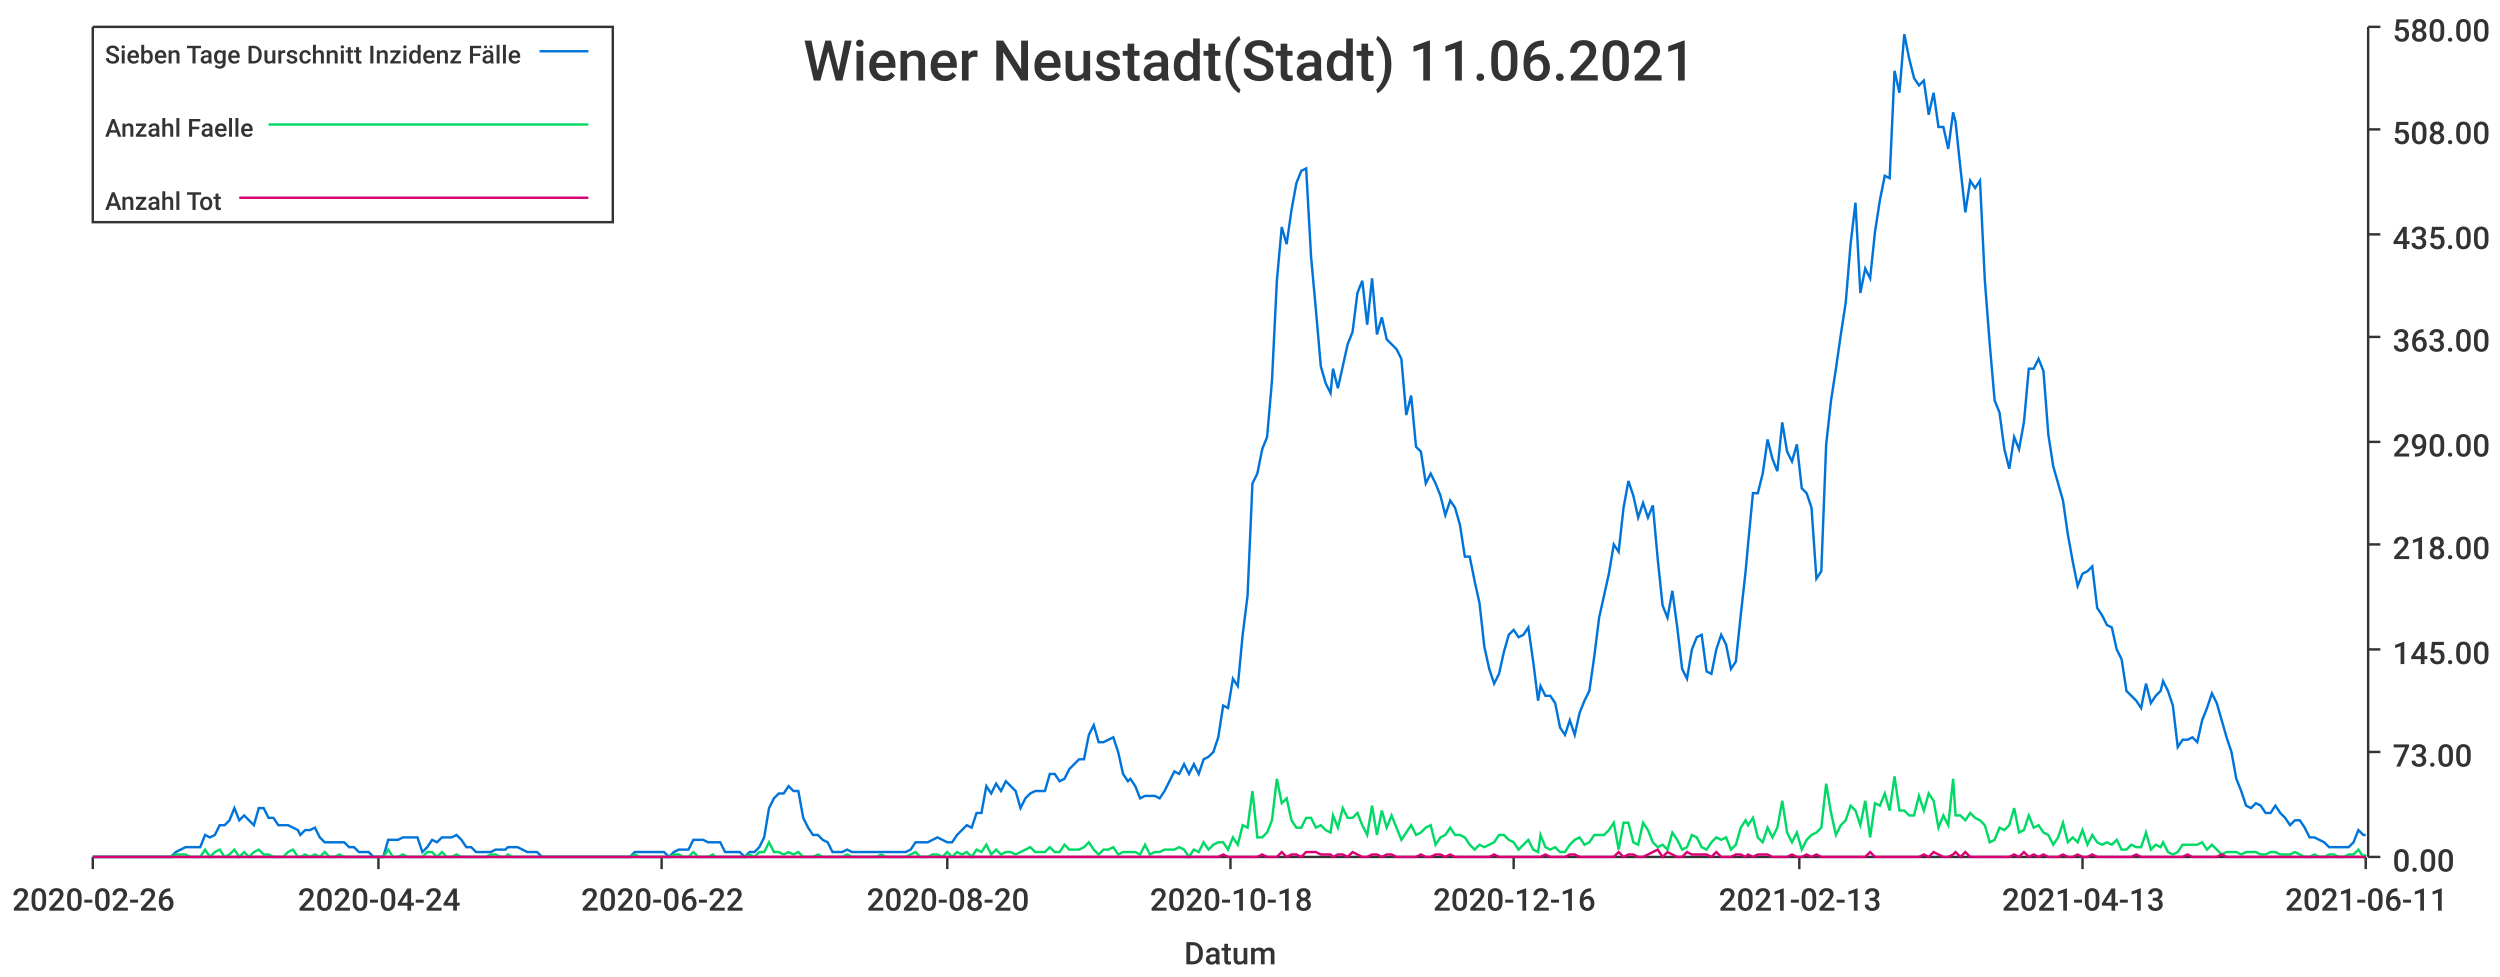
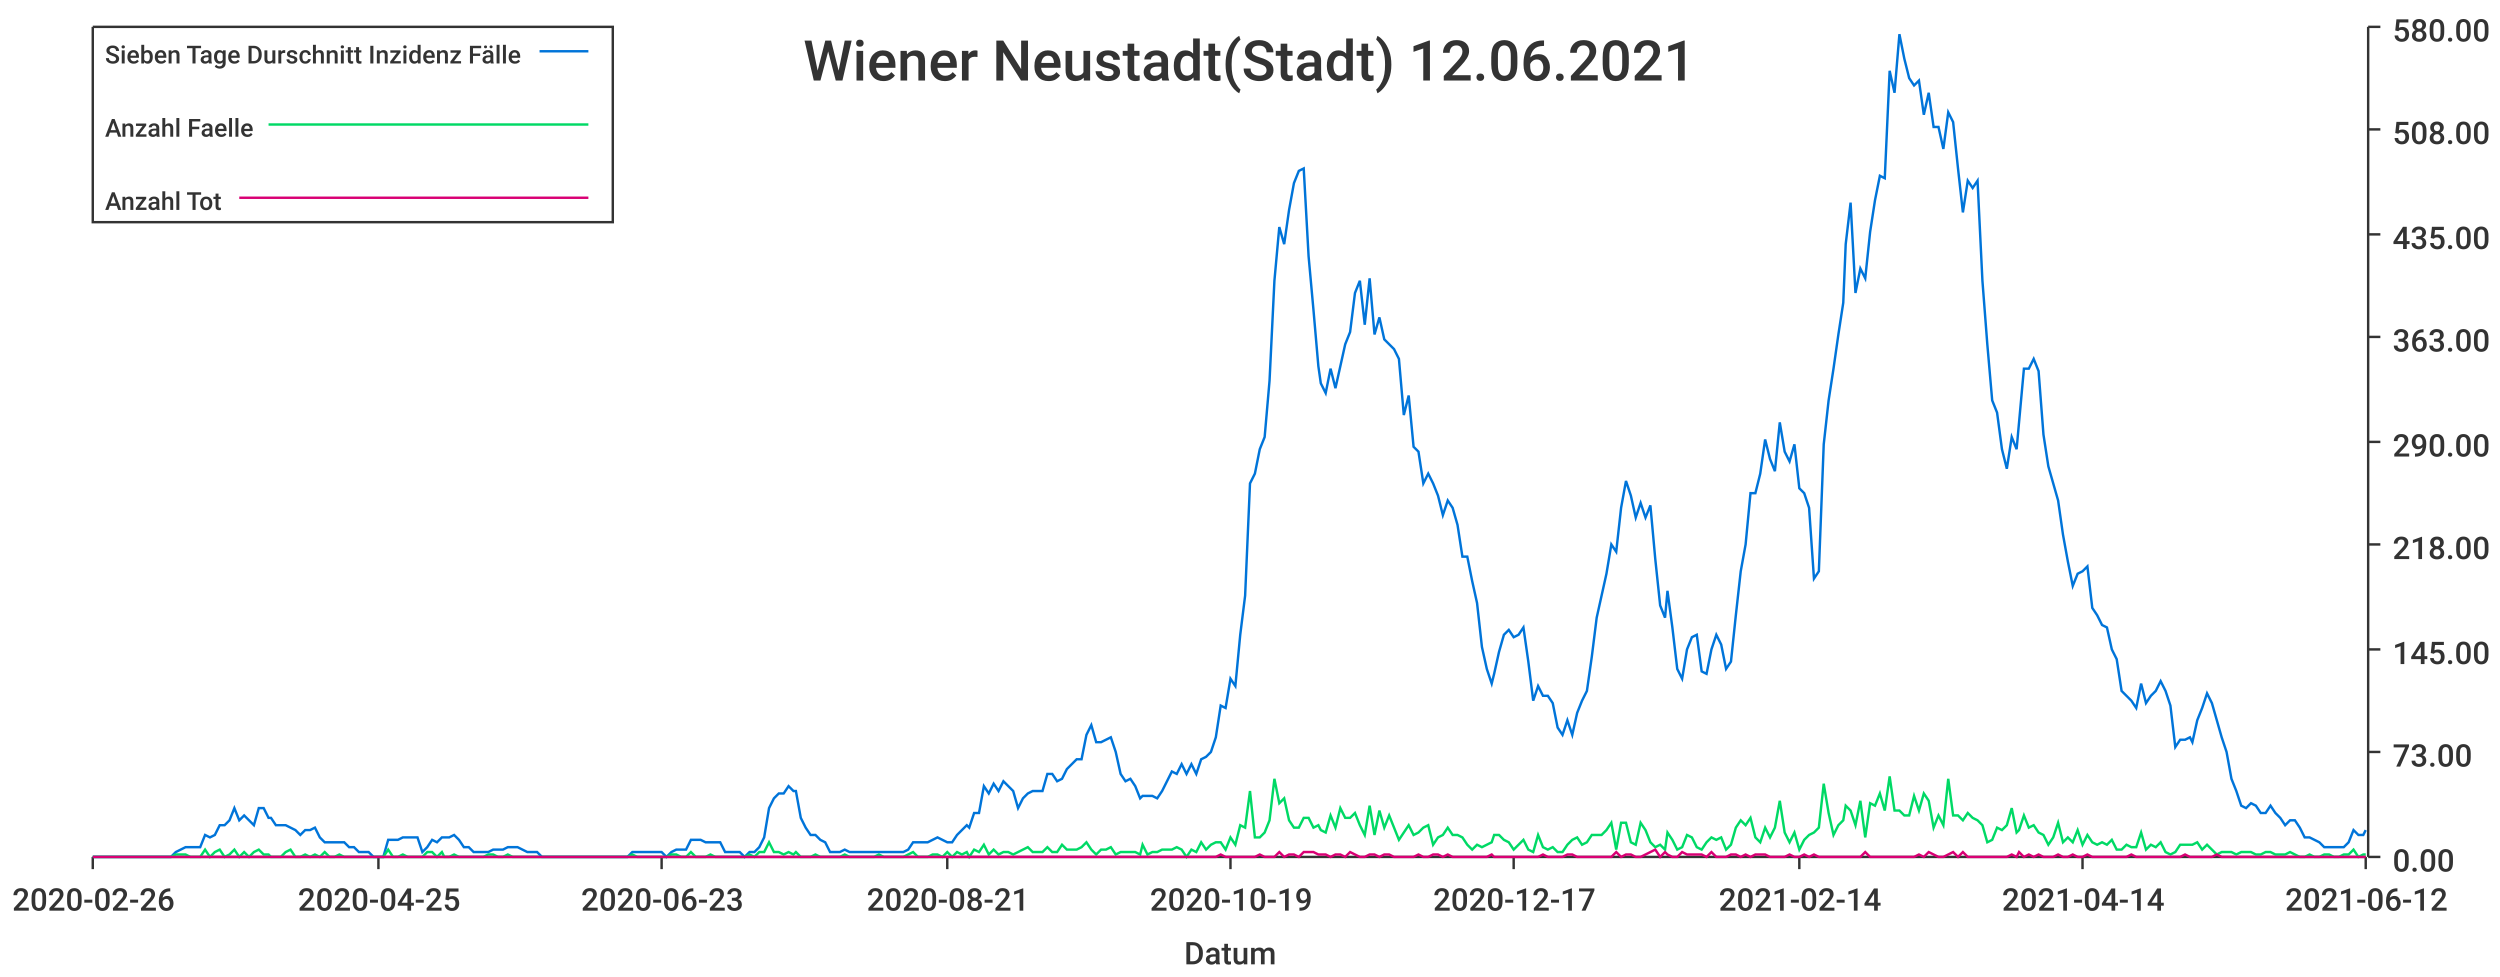
<svg xmlns="http://www.w3.org/2000/svg" width="1024" height="400">\n<path d="M 0 0 L 1024 0 L 1024 400 L 0 400 L 0 0" style="stroke-width:0;stroke:rgba(255,255,255,1.0);fill:rgba(255,255,255,1.0)" />
  <path d="M 38 11 L 969 11 L 969 351 L 38 351 L 38 11" style="stroke-width:0;stroke:rgba(255,255,255,1.0);fill:rgba(255,255,255,1.0)" />
  <path d="M 38 351 L 969 351" style="stroke-width:1;stroke:rgba(51,51,51,1.0);fill:none" />
  <path d="M 38 351 L 38 356" style="stroke-width:1;stroke:rgba(51,51,51,1.0);fill:none" />
  <text x="5" y="373" style="stroke-width:0;stroke:none;fill:rgba(51,51,51,1.0);font-size:12.8px;font-family:'Roboto Medium',sans-serif">2020-02-26</text>
  <path d="M 155 351 L 155 356" style="stroke-width:1;stroke:rgba(51,51,51,1.0);fill:none" />
-   <text x="122" y="373" style="stroke-width:0;stroke:none;fill:rgba(51,51,51,1.0);font-size:12.8px;font-family:'Roboto Medium',sans-serif">2020-04-24</text>
+   <text x="122" y="373" style="stroke-width:0;stroke:none;fill:rgba(51,51,51,1.0);font-size:12.8px;font-family:'Roboto Medium',sans-serif">2020-04-25</text>
  <path d="M 271 351 L 271 356" style="stroke-width:1;stroke:rgba(51,51,51,1.0);fill:none" />
-   <text x="238" y="373" style="stroke-width:0;stroke:none;fill:rgba(51,51,51,1.0);font-size:12.8px;font-family:'Roboto Medium',sans-serif">2020-06-22</text>
+   <text x="238" y="373" style="stroke-width:0;stroke:none;fill:rgba(51,51,51,1.0);font-size:12.8px;font-family:'Roboto Medium',sans-serif">2020-06-23</text>
  <path d="M 388 351 L 388 356" style="stroke-width:1;stroke:rgba(51,51,51,1.0);fill:none" />
-   <text x="355" y="373" style="stroke-width:0;stroke:none;fill:rgba(51,51,51,1.0);font-size:12.8px;font-family:'Roboto Medium',sans-serif">2020-08-20</text>
+   <text x="355" y="373" style="stroke-width:0;stroke:none;fill:rgba(51,51,51,1.0);font-size:12.8px;font-family:'Roboto Medium',sans-serif">2020-08-21</text>
  <path d="M 504 351 L 504 356" style="stroke-width:1;stroke:rgba(51,51,51,1.0);fill:none" />
-   <text x="471" y="373" style="stroke-width:0;stroke:none;fill:rgba(51,51,51,1.0);font-size:12.8px;font-family:'Roboto Medium',sans-serif">2020-10-18</text>
+   <text x="471" y="373" style="stroke-width:0;stroke:none;fill:rgba(51,51,51,1.0);font-size:12.8px;font-family:'Roboto Medium',sans-serif">2020-10-19</text>
  <path d="M 620 351 L 620 356" style="stroke-width:1;stroke:rgba(51,51,51,1.0);fill:none" />
-   <text x="587" y="373" style="stroke-width:0;stroke:none;fill:rgba(51,51,51,1.0);font-size:12.8px;font-family:'Roboto Medium',sans-serif">2020-12-16</text>
+   <text x="587" y="373" style="stroke-width:0;stroke:none;fill:rgba(51,51,51,1.0);font-size:12.8px;font-family:'Roboto Medium',sans-serif">2020-12-17</text>
  <path d="M 737 351 L 737 356" style="stroke-width:1;stroke:rgba(51,51,51,1.0);fill:none" />
-   <text x="704" y="373" style="stroke-width:0;stroke:none;fill:rgba(51,51,51,1.0);font-size:12.8px;font-family:'Roboto Medium',sans-serif">2021-02-13</text>
+   <text x="704" y="373" style="stroke-width:0;stroke:none;fill:rgba(51,51,51,1.0);font-size:12.8px;font-family:'Roboto Medium',sans-serif">2021-02-14</text>
  <path d="M 853 351 L 853 356" style="stroke-width:1;stroke:rgba(51,51,51,1.0);fill:none" />
-   <text x="820" y="373" style="stroke-width:0;stroke:none;fill:rgba(51,51,51,1.0);font-size:12.8px;font-family:'Roboto Medium',sans-serif">2021-04-13</text>
+   <text x="820" y="373" style="stroke-width:0;stroke:none;fill:rgba(51,51,51,1.0);font-size:12.8px;font-family:'Roboto Medium',sans-serif">2021-04-14</text>
  <path d="M 969 351 L 969 356" style="stroke-width:1;stroke:rgba(51,51,51,1.0);fill:none" />
-   <text x="936" y="373" style="stroke-width:0;stroke:none;fill:rgba(51,51,51,1.0);font-size:12.8px;font-family:'Roboto Medium',sans-serif">2021-06-11</text>
+   <text x="936" y="373" style="stroke-width:0;stroke:none;fill:rgba(51,51,51,1.0);font-size:12.8px;font-family:'Roboto Medium',sans-serif">2021-06-12</text>
  <text x="485" y="395" style="stroke-width:0;stroke:none;fill:rgba(51,51,51,1.0);font-size:12.8px;font-family:'Roboto Medium',sans-serif">Datum</text>
  <path d="M 970 351 L 970 11" style="stroke-width:1;stroke:rgba(51,51,51,1.0);fill:none" />
  <path d="M 970 351 L 975 351" style="stroke-width:1;stroke:rgba(51,51,51,1.0);fill:none" />
  <text x="980" y="357" style="stroke-width:0;stroke:none;fill:rgba(51,51,51,1.0);font-size:12.8px;font-family:'Roboto Medium',sans-serif">0.00</text>
  <path d="M 970 308 L 975 308" style="stroke-width:1;stroke:rgba(51,51,51,1.0);fill:none" />
  <text x="980" y="314" style="stroke-width:0;stroke:none;fill:rgba(51,51,51,1.0);font-size:12.8px;font-family:'Roboto Medium',sans-serif">73.00</text>
  <path d="M 970 266 L 975 266" style="stroke-width:1;stroke:rgba(51,51,51,1.0);fill:none" />
  <text x="980" y="272" style="stroke-width:0;stroke:none;fill:rgba(51,51,51,1.0);font-size:12.8px;font-family:'Roboto Medium',sans-serif">145.00</text>
  <path d="M 970 223 L 975 223" style="stroke-width:1;stroke:rgba(51,51,51,1.0);fill:none" />
  <text x="980" y="229" style="stroke-width:0;stroke:none;fill:rgba(51,51,51,1.0);font-size:12.8px;font-family:'Roboto Medium',sans-serif">218.00</text>
  <path d="M 970 181 L 975 181" style="stroke-width:1;stroke:rgba(51,51,51,1.0);fill:none" />
  <text x="980" y="187" style="stroke-width:0;stroke:none;fill:rgba(51,51,51,1.0);font-size:12.8px;font-family:'Roboto Medium',sans-serif">290.00</text>
  <path d="M 970 138 L 975 138" style="stroke-width:1;stroke:rgba(51,51,51,1.0);fill:none" />
  <text x="980" y="144" style="stroke-width:0;stroke:none;fill:rgba(51,51,51,1.0);font-size:12.8px;font-family:'Roboto Medium',sans-serif">363.00</text>
  <path d="M 970 96 L 975 96" style="stroke-width:1;stroke:rgba(51,51,51,1.0);fill:none" />
  <text x="980" y="102" style="stroke-width:0;stroke:none;fill:rgba(51,51,51,1.0);font-size:12.8px;font-family:'Roboto Medium',sans-serif">435.00</text>
  <path d="M 970 53 L 975 53" style="stroke-width:1;stroke:rgba(51,51,51,1.0);fill:none" />
  <text x="980" y="59" style="stroke-width:0;stroke:none;fill:rgba(51,51,51,1.0);font-size:12.8px;font-family:'Roboto Medium',sans-serif">508.00</text>
  <path d="M 970 11 L 975 11" style="stroke-width:1;stroke:rgba(51,51,51,1.0);fill:none" />
  <text x="980" y="17" style="stroke-width:0;stroke:none;fill:rgba(51,51,51,1.0);font-size:12.8px;font-family:'Roboto Medium',sans-serif">580.00</text>
-   <path d="M 38 351 L 40 351 L 42 351 L 44 351 L 46 351 L 48 351 L 50 351 L 52 351 L 54 351 L 56 351 L 58 351 L 60 351 L 62 351 L 64 351 L 66 351 L 68 351 L 70 351 L 72 349 L 74 348 L 76 347 L 78 347 L 80 347 L 82 347 L 84 342 L 86 343 L 88 342 L 90 338 L 92 338 L 94 336 L 96 331 L 98 336 L 100 334 L 102 336 L 104 338 L 106 331 L 108 331 L 110 335 L 112 335 L 114 338 L 116 338 L 118 338 L 120 339 L 122 340 L 123 342 L 125 340 L 127 340 L 129 339 L 131 343 L 133 345 L 135 345 L 137 345 L 139 345 L 141 345 L 143 347 L 145 347 L 147 349 L 149 349 L 151 349 L 153 351 L 155 351 L 157 351 L 159 344 L 161 344 L 163 344 L 165 343 L 167 343 L 169 343 L 171 343 L 173 349 L 175 347 L 177 344 L 179 345 L 181 343 L 183 343 L 185 343 L 187 342 L 189 344 L 191 347 L 193 347 L 195 349 L 197 349 L 199 349 L 201 349 L 203 348 L 205 348 L 207 348 L 208 347 L 210 347 L 212 347 L 214 348 L 216 349 L 218 349 L 220 349 L 222 351 L 224 351 L 226 351 L 228 351 L 230 351 L 232 351 L 234 351 L 236 351 L 238 351 L 240 351 L 242 351 L 244 351 L 246 351 L 248 351 L 250 351 L 252 351 L 254 351 L 256 351 L 258 351 L 260 349 L 262 349 L 264 349 L 266 349 L 268 349 L 270 349 L 272 349 L 274 351 L 276 349 L 278 348 L 280 348 L 282 348 L 284 344 L 286 344 L 288 344 L 290 345 L 292 345 L 293 345 L 295 345 L 297 349 L 299 349 L 301 349 L 303 349 L 305 351 L 307 349 L 309 349 L 311 347 L 313 343 L 315 331 L 317 327 L 319 325 L 321 325 L 323 322 L 325 324 L 327 324 L 329 335 L 331 339 L 333 342 L 335 342 L 337 344 L 339 345 L 341 349 L 343 349 L 345 349 L 347 348 L 349 349 L 351 349 L 353 349 L 355 349 L 357 349 L 359 349 L 361 349 L 363 349 L 365 349 L 367 349 L 369 349 L 371 349 L 373 348 L 375 345 L 377 345 L 378 345 L 380 345 L 382 344 L 384 343 L 386 344 L 388 345 L 390 345 L 392 342 L 394 340 L 396 338 L 398 339 L 400 333 L 402 333 L 404 322 L 406 325 L 408 321 L 410 324 L 412 320 L 414 322 L 416 324 L 418 331 L 420 327 L 422 325 L 424 324 L 426 324 L 428 324 L 430 317 L 432 317 L 434 320 L 436 319 L 438 315 L 440 313 L 442 311 L 444 311 L 446 301 L 448 297 L 450 304 L 452 304 L 454 303 L 456 302 L 458 308 L 460 317 L 462 320 L 463 319 L 465 322 L 467 327 L 469 326 L 471 326 L 473 326 L 475 327 L 477 324 L 479 320 L 481 316 L 483 317 L 485 313 L 487 317 L 489 313 L 491 317 L 493 311 L 495 310 L 497 308 L 499 302 L 501 289 L 503 290 L 505 278 L 507 281 L 509 260 L 511 244 L 513 198 L 515 194 L 517 184 L 519 179 L 521 156 L 523 115 L 525 93 L 527 100 L 529 86 L 531 75 L 533 70 L 535 69 L 537 105 L 539 127 L 541 150 L 543 157 L 545 161 L 546 151 L 548 159 L 550 150 L 552 141 L 554 136 L 556 120 L 558 115 L 560 133 L 562 114 L 564 137 L 566 130 L 568 139 L 570 141 L 572 143 L 574 147 L 576 170 L 578 162 L 580 183 L 582 185 L 584 198 L 586 194 L 588 198 L 590 203 L 592 211 L 594 205 L 596 208 L 598 215 L 600 228 L 602 228 L 604 238 L 606 247 L 608 265 L 610 274 L 612 280 L 614 276 L 616 267 L 618 260 L 620 258 L 622 261 L 624 260 L 626 257 L 628 271 L 630 287 L 631 281 L 633 285 L 635 285 L 637 288 L 639 298 L 641 301 L 643 295 L 645 301 L 647 292 L 649 287 L 651 283 L 653 269 L 655 253 L 657 244 L 659 235 L 661 223 L 663 226 L 665 208 L 667 197 L 669 203 L 671 212 L 673 206 L 675 212 L 677 207 L 679 229 L 681 248 L 683 253 L 685 242 L 687 257 L 689 274 L 691 278 L 693 266 L 695 261 L 697 260 L 699 275 L 701 276 L 703 266 L 705 260 L 707 264 L 709 274 L 711 271 L 713 252 L 715 234 L 716 223 L 718 202 L 720 202 L 722 194 L 724 180 L 726 188 L 728 193 L 730 173 L 732 185 L 734 189 L 736 182 L 738 200 L 740 202 L 742 208 L 744 237 L 746 234 L 748 182 L 750 164 L 752 151 L 754 137 L 756 124 L 758 100 L 760 83 L 762 120 L 764 110 L 766 114 L 768 95 L 770 82 L 772 72 L 774 73 L 776 29 L 778 38 L 780 14 L 782 24 L 784 32 L 786 35 L 788 33 L 790 47 L 792 38 L 794 52 L 796 52 L 798 61 L 800 46 L 801 50 L 803 69 L 805 87 L 807 74 L 809 77 L 811 74 L 813 115 L 815 141 L 817 164 L 819 169 L 821 184 L 823 192 L 825 179 L 827 184 L 829 173 L 831 151 L 833 151 L 835 147 L 837 152 L 839 178 L 841 191 L 843 198 L 845 205 L 847 219 L 849 230 L 851 240 L 853 235 L 855 234 L 857 232 L 859 249 L 861 252 L 863 256 L 865 257 L 867 266 L 869 270 L 871 283 L 873 285 L 875 287 L 877 290 L 879 280 L 881 288 L 883 285 L 885 283 L 886 279 L 888 283 L 890 289 L 892 306 L 894 303 L 896 303 L 898 302 L 900 304 L 902 295 L 904 290 L 906 284 L 908 288 L 910 295 L 912 302 L 914 308 L 916 319 L 918 324 L 920 330 L 922 331 L 924 329 L 926 330 L 928 333 L 930 333 L 932 330 L 934 333 L 936 335 L 938 338 L 940 336 L 942 336 L 944 339 L 946 343 L 948 343 L 950 344 L 952 345 L 954 347 L 956 347 L 958 347 L 960 347 L 962 347 L 964 345 L 966 340 L 968 342 L 969 342" style="stroke-width:1;stroke:rgba(0,116,217,1.0);fill:none" />
-   <path d="M 38 351 L 40 351 L 42 351 L 44 351 L 46 351 L 48 351 L 50 351 L 52 351 L 54 351 L 56 351 L 58 351 L 60 351 L 62 351 L 64 351 L 66 351 L 68 351 L 70 351 L 72 350 L 74 350 L 76 350 L 78 351 L 80 351 L 82 351 L 84 348 L 86 351 L 88 349 L 90 348 L 92 351 L 94 350 L 96 348 L 98 351 L 100 349 L 102 351 L 104 349 L 106 348 L 108 350 L 110 350 L 112 351 L 114 351 L 116 351 L 118 349 L 120 348 L 122 351 L 123 351 L 125 350 L 127 351 L 129 350 L 131 351 L 133 349 L 135 351 L 137 351 L 139 350 L 141 351 L 143 351 L 145 351 L 147 351 L 149 351 L 151 351 L 153 351 L 155 351 L 157 351 L 159 348 L 161 351 L 163 351 L 165 350 L 167 351 L 169 351 L 171 351 L 173 351 L 175 349 L 177 349 L 179 351 L 181 349 L 183 351 L 185 351 L 187 350 L 189 351 L 191 351 L 193 351 L 195 351 L 197 351 L 199 351 L 201 350 L 203 350 L 205 351 L 207 351 L 208 350 L 210 351 L 212 351 L 214 351 L 216 351 L 218 351 L 220 351 L 222 351 L 224 351 L 226 351 L 228 351 L 230 351 L 232 351 L 234 351 L 236 351 L 238 351 L 240 351 L 242 351 L 244 351 L 246 351 L 248 351 L 250 351 L 252 351 L 254 351 L 256 351 L 258 351 L 260 350 L 262 351 L 264 351 L 266 351 L 268 351 L 270 351 L 272 351 L 274 351 L 276 350 L 278 350 L 280 351 L 282 351 L 284 349 L 286 351 L 288 351 L 290 351 L 292 350 L 293 351 L 295 351 L 297 351 L 299 351 L 301 351 L 303 351 L 305 351 L 307 350 L 309 351 L 311 349 L 313 349 L 315 345 L 317 349 L 319 349 L 321 350 L 323 349 L 325 350 L 327 349 L 329 351 L 331 351 L 333 351 L 335 350 L 337 351 L 339 351 L 341 351 L 343 351 L 345 351 L 347 350 L 349 351 L 351 351 L 353 351 L 355 351 L 357 351 L 359 351 L 361 350 L 363 351 L 365 351 L 367 351 L 369 351 L 371 351 L 373 350 L 375 349 L 377 351 L 378 351 L 380 351 L 382 350 L 384 350 L 386 351 L 388 349 L 390 351 L 392 349 L 394 350 L 396 349 L 398 351 L 400 348 L 402 349 L 404 346 L 406 350 L 408 348 L 410 350 L 412 349 L 414 349 L 416 350 L 418 349 L 420 348 L 422 347 L 424 349 L 426 349 L 428 349 L 430 347 L 432 349 L 434 349 L 436 346 L 438 348 L 440 348 L 442 348 L 444 347 L 446 345 L 448 348 L 450 350 L 452 348 L 454 348 L 456 347 L 458 350 L 460 349 L 462 349 L 463 349 L 465 349 L 467 350 L 469 346 L 471 350 L 473 349 L 475 349 L 477 348 L 479 348 L 481 348 L 483 347 L 485 348 L 487 351 L 489 348 L 491 349 L 493 345 L 495 348 L 497 346 L 499 345 L 501 345 L 503 348 L 505 343 L 507 346 L 509 338 L 511 339 L 513 324 L 515 343 L 517 343 L 519 341 L 521 336 L 523 319 L 525 329 L 527 327 L 529 336 L 531 339 L 533 339 L 535 335 L 537 335 L 539 339 L 541 338 L 543 340 L 545 341 L 546 334 L 548 339 L 550 331 L 552 335 L 554 335 L 556 333 L 558 338 L 560 342 L 562 330 L 564 342 L 566 332 L 568 339 L 570 334 L 572 339 L 574 344 L 576 341 L 578 338 L 580 342 L 582 341 L 584 339 L 586 338 L 588 346 L 590 343 L 592 342 L 594 339 L 596 342 L 598 342 L 600 343 L 602 346 L 604 348 L 606 346 L 608 347 L 610 346 L 612 345 L 614 342 L 616 342 L 618 344 L 620 345 L 622 348 L 624 346 L 626 344 L 628 348 L 630 349 L 631 342 L 633 347 L 635 348 L 637 347 L 639 349 L 641 349 L 643 346 L 645 344 L 647 343 L 649 346 L 651 345 L 653 342 L 655 342 L 657 342 L 659 340 L 661 337 L 663 348 L 665 337 L 667 337 L 669 345 L 671 346 L 673 337 L 675 340 L 677 345 L 679 347 L 681 346 L 683 348 L 685 341 L 687 344 L 689 348 L 691 347 L 693 342 L 695 343 L 697 347 L 699 348 L 701 345 L 703 343 L 705 344 L 707 343 L 709 348 L 711 346 L 713 339 L 715 336 L 716 338 L 718 335 L 720 343 L 722 345 L 724 339 L 726 343 L 728 339 L 730 328 L 732 341 L 734 345 L 736 341 L 738 348 L 740 344 L 742 342 L 744 341 L 746 339 L 748 321 L 750 333 L 752 342 L 754 338 L 756 336 L 758 330 L 760 332 L 762 338 L 764 328 L 766 343 L 768 329 L 770 330 L 772 325 L 774 332 L 776 318 L 778 332 L 780 332 L 782 334 L 784 334 L 786 326 L 788 332 L 790 325 L 792 328 L 794 339 L 796 334 L 798 338 L 800 319 L 801 334 L 803 334 L 805 336 L 807 333 L 809 335 L 811 336 L 813 338 L 815 345 L 817 344 L 819 339 L 821 340 L 823 338 L 825 331 L 827 341 L 829 340 L 831 334 L 833 339 L 835 338 L 837 341 L 839 342 L 841 346 L 843 343 L 845 337 L 847 345 L 849 343 L 851 345 L 853 340 L 855 346 L 857 342 L 859 345 L 861 346 L 863 345 L 865 346 L 867 344 L 869 348 L 871 348 L 873 346 L 875 347 L 877 347 L 879 341 L 881 348 L 883 346 L 885 347 L 886 345 L 888 349 L 890 350 L 892 349 L 894 346 L 896 346 L 898 346 L 900 346 L 902 345 L 904 348 L 906 346 L 908 348 L 910 350 L 912 349 L 914 349 L 916 349 L 918 350 L 920 349 L 922 349 L 924 349 L 926 350 L 928 350 L 930 349 L 932 349 L 934 350 L 936 350 L 938 350 L 940 349 L 942 350 L 944 351 L 946 351 L 948 350 L 950 351 L 952 351 L 954 350 L 956 350 L 958 351 L 960 351 L 962 350 L 964 350 L 966 348 L 968 351 L 969 350" style="stroke-width:1;stroke:rgba(0,217,101,1.0);fill:none" />
-   <path d="M 38 351 L 40 351 L 42 351 L 44 351 L 46 351 L 48 351 L 50 351 L 52 351 L 54 351 L 56 351 L 58 351 L 60 351 L 62 351 L 64 351 L 66 351 L 68 351 L 70 351 L 72 351 L 74 351 L 76 351 L 78 351 L 80 351 L 82 351 L 84 351 L 86 351 L 88 351 L 90 351 L 92 351 L 94 351 L 96 351 L 98 351 L 100 351 L 102 351 L 104 351 L 106 351 L 108 351 L 110 351 L 112 351 L 114 351 L 116 351 L 118 351 L 120 351 L 122 351 L 123 351 L 125 351 L 127 351 L 129 351 L 131 351 L 133 351 L 135 351 L 137 351 L 139 351 L 141 351 L 143 351 L 145 351 L 147 351 L 149 351 L 151 351 L 153 351 L 155 351 L 157 351 L 159 351 L 161 351 L 163 351 L 165 351 L 167 351 L 169 351 L 171 351 L 173 351 L 175 351 L 177 351 L 179 351 L 181 351 L 183 351 L 185 351 L 187 351 L 189 351 L 191 351 L 193 351 L 195 351 L 197 351 L 199 351 L 201 351 L 203 351 L 205 351 L 207 351 L 208 351 L 210 351 L 212 351 L 214 351 L 216 351 L 218 351 L 220 351 L 222 351 L 224 351 L 226 351 L 228 351 L 230 351 L 232 351 L 234 351 L 236 351 L 238 351 L 240 351 L 242 351 L 244 351 L 246 351 L 248 351 L 250 351 L 252 351 L 254 351 L 256 351 L 258 351 L 260 351 L 262 351 L 264 351 L 266 351 L 268 351 L 270 351 L 272 351 L 274 351 L 276 351 L 278 351 L 280 351 L 282 351 L 284 351 L 286 351 L 288 351 L 290 351 L 292 351 L 293 351 L 295 351 L 297 351 L 299 351 L 301 351 L 303 351 L 305 351 L 307 351 L 309 351 L 311 351 L 313 351 L 315 351 L 317 351 L 319 351 L 321 351 L 323 351 L 325 351 L 327 351 L 329 351 L 331 351 L 333 351 L 335 351 L 337 351 L 339 351 L 341 351 L 343 351 L 345 351 L 347 351 L 349 351 L 351 351 L 353 351 L 355 351 L 357 351 L 359 351 L 361 351 L 363 351 L 365 351 L 367 351 L 369 351 L 371 351 L 373 351 L 375 351 L 377 351 L 378 351 L 380 351 L 382 351 L 384 351 L 386 351 L 388 351 L 390 351 L 392 351 L 394 351 L 396 351 L 398 351 L 400 351 L 402 351 L 404 351 L 406 351 L 408 351 L 410 351 L 412 351 L 414 351 L 416 351 L 418 351 L 420 351 L 422 351 L 424 351 L 426 351 L 428 351 L 430 351 L 432 351 L 434 351 L 436 351 L 438 351 L 440 351 L 442 351 L 444 351 L 446 351 L 448 351 L 450 351 L 452 351 L 454 351 L 456 351 L 458 351 L 460 351 L 462 351 L 463 351 L 465 351 L 467 351 L 469 351 L 471 351 L 473 351 L 475 351 L 477 351 L 479 351 L 481 351 L 483 351 L 485 351 L 487 351 L 489 351 L 491 351 L 493 351 L 495 351 L 497 351 L 499 351 L 501 350 L 503 351 L 505 351 L 507 351 L 509 351 L 511 351 L 513 351 L 515 351 L 517 350 L 519 351 L 521 351 L 523 351 L 525 349 L 527 351 L 529 350 L 531 350 L 533 351 L 535 349 L 537 349 L 539 349 L 541 350 L 543 350 L 545 350 L 546 351 L 548 350 L 550 350 L 552 351 L 554 349 L 556 350 L 558 351 L 560 351 L 562 350 L 564 350 L 566 351 L 568 350 L 570 350 L 572 351 L 574 351 L 576 351 L 578 351 L 580 351 L 582 350 L 584 351 L 586 351 L 588 350 L 590 350 L 592 351 L 594 350 L 596 351 L 598 351 L 600 351 L 602 351 L 604 351 L 606 351 L 608 351 L 610 351 L 612 350 L 614 351 L 616 351 L 618 351 L 620 351 L 622 351 L 624 351 L 626 351 L 628 351 L 630 351 L 631 351 L 633 350 L 635 351 L 637 351 L 639 351 L 641 351 L 643 350 L 645 350 L 647 351 L 649 351 L 651 351 L 653 351 L 655 351 L 657 351 L 659 351 L 661 351 L 663 349 L 665 351 L 667 350 L 669 350 L 671 351 L 673 351 L 675 350 L 677 349 L 679 348 L 681 351 L 683 349 L 685 350 L 687 351 L 689 351 L 691 349 L 693 350 L 695 350 L 697 350 L 699 350 L 701 351 L 703 349 L 705 351 L 707 351 L 709 351 L 711 350 L 713 350 L 715 351 L 716 350 L 718 351 L 720 350 L 722 350 L 724 350 L 726 351 L 728 351 L 730 351 L 732 351 L 734 350 L 736 351 L 738 351 L 740 350 L 742 351 L 744 350 L 746 351 L 748 351 L 750 351 L 752 351 L 754 351 L 756 351 L 758 351 L 760 351 L 762 351 L 764 351 L 766 349 L 768 351 L 770 351 L 772 351 L 774 351 L 776 351 L 778 351 L 780 351 L 782 351 L 784 351 L 786 351 L 788 350 L 790 351 L 792 349 L 794 350 L 796 351 L 798 351 L 800 350 L 801 349 L 803 351 L 805 349 L 807 351 L 809 351 L 811 351 L 813 351 L 815 351 L 817 351 L 819 351 L 821 351 L 823 351 L 825 350 L 827 351 L 829 349 L 831 351 L 833 350 L 835 351 L 837 350 L 839 351 L 841 351 L 843 351 L 845 350 L 847 351 L 849 351 L 851 350 L 853 351 L 855 351 L 857 350 L 859 351 L 861 351 L 863 351 L 865 351 L 867 351 L 869 351 L 871 351 L 873 351 L 875 350 L 877 351 L 879 351 L 881 351 L 883 351 L 885 351 L 886 351 L 888 351 L 890 351 L 892 351 L 894 351 L 896 350 L 898 351 L 900 351 L 902 351 L 904 351 L 906 351 L 908 351 L 910 350 L 912 351 L 914 351 L 916 351 L 918 351 L 920 351 L 922 351 L 924 351 L 926 351 L 928 351 L 930 351 L 932 351 L 934 351 L 936 351 L 938 351 L 940 351 L 942 351 L 944 351 L 946 351 L 948 351 L 950 351 L 952 351 L 954 351 L 956 351 L 958 351 L 960 351 L 962 351 L 964 351 L 966 351 L 968 351 L 969 351" style="stroke-width:1;stroke:rgba(217,0,116,1.0);fill:none" />
-   <text x="329" y="33" style="stroke-width:0;stroke:none;fill:rgba(51,51,51,1.0);font-size:23.0px;font-family:'Roboto Medium',sans-serif">Wiener Neustadt(Stadt) 11.06.2021</text>
+   <path d="M 38 351 L 40 351 L 42 351 L 44 351 L 46 351 L 48 351 L 50 351 L 52 351 L 54 351 L 56 351 L 58 351 L 60 351 L 62 351 L 64 351 L 66 351 L 68 351 L 70 351 L 72 349 L 74 348 L 76 347 L 78 347 L 80 347 L 82 347 L 84 342 L 86 343 L 88 342 L 90 338 L 92 338 L 94 336 L 96 331 L 98 336 L 100 334 L 102 336 L 104 338 L 106 331 L 108 331 L 110 335 L 111 335 L 113 338 L 115 338 L 117 338 L 119 339 L 121 340 L 123 342 L 125 340 L 127 340 L 129 339 L 131 343 L 133 345 L 135 345 L 137 345 L 139 345 L 141 345 L 143 347 L 145 347 L 147 349 L 149 349 L 151 349 L 153 351 L 155 351 L 157 351 L 159 344 L 161 344 L 163 344 L 165 343 L 167 343 L 169 343 L 171 343 L 173 349 L 175 347 L 177 344 L 179 345 L 181 343 L 182 343 L 184 343 L 186 342 L 188 344 L 190 347 L 192 347 L 194 349 L 196 349 L 198 349 L 200 349 L 202 348 L 204 348 L 206 348 L 208 347 L 210 347 L 212 347 L 214 348 L 216 349 L 218 349 L 220 349 L 222 351 L 224 351 L 226 351 L 228 351 L 230 351 L 232 351 L 234 351 L 236 351 L 238 351 L 240 351 L 242 351 L 244 351 L 246 351 L 248 351 L 250 351 L 252 351 L 253 351 L 255 351 L 257 351 L 259 349 L 261 349 L 263 349 L 265 349 L 267 349 L 269 349 L 271 349 L 273 351 L 275 349 L 277 348 L 279 348 L 281 348 L 283 344 L 285 344 L 287 344 L 289 345 L 291 345 L 293 345 L 295 345 L 297 349 L 299 349 L 301 349 L 303 349 L 305 351 L 307 349 L 309 349 L 311 347 L 313 343 L 315 331 L 317 327 L 319 325 L 321 325 L 323 322 L 325 324 L 326 324 L 328 335 L 330 339 L 332 342 L 334 342 L 336 344 L 338 345 L 340 349 L 342 349 L 344 349 L 346 348 L 348 349 L 350 349 L 352 349 L 354 349 L 356 349 L 358 349 L 360 349 L 362 349 L 364 349 L 366 349 L 368 349 L 370 349 L 372 348 L 374 345 L 376 345 L 378 345 L 380 345 L 382 344 L 384 343 L 386 344 L 388 345 L 390 345 L 392 342 L 394 340 L 396 338 L 397 339 L 399 333 L 401 333 L 403 322 L 405 325 L 407 321 L 409 324 L 411 320 L 413 322 L 415 324 L 417 331 L 419 327 L 421 325 L 423 324 L 425 324 L 427 324 L 429 317 L 431 317 L 433 320 L 435 319 L 437 315 L 439 313 L 441 311 L 443 311 L 445 301 L 447 297 L 449 304 L 451 304 L 453 303 L 455 302 L 457 308 L 459 317 L 461 320 L 463 319 L 465 322 L 467 327 L 468 326 L 470 326 L 472 326 L 474 327 L 476 324 L 478 320 L 480 316 L 482 317 L 484 313 L 486 317 L 488 313 L 490 317 L 492 311 L 494 310 L 496 308 L 498 302 L 500 289 L 502 290 L 504 278 L 506 281 L 508 260 L 510 244 L 512 198 L 514 194 L 516 184 L 518 179 L 520 156 L 522 115 L 524 93 L 526 100 L 528 86 L 530 75 L 532 70 L 534 69 L 536 105 L 538 127 L 540 150 L 541 157 L 543 161 L 545 151 L 547 159 L 549 150 L 551 141 L 553 136 L 555 120 L 557 115 L 559 133 L 561 114 L 563 137 L 565 130 L 567 139 L 569 141 L 571 143 L 573 147 L 575 170 L 577 162 L 579 183 L 581 185 L 583 198 L 585 194 L 587 198 L 589 203 L 591 211 L 593 205 L 595 208 L 597 215 L 599 228 L 601 228 L 603 238 L 605 247 L 607 265 L 609 274 L 611 280 L 612 276 L 614 267 L 616 260 L 618 258 L 620 261 L 622 260 L 624 257 L 626 271 L 628 287 L 630 281 L 632 285 L 634 285 L 636 288 L 638 298 L 640 301 L 642 295 L 644 301 L 646 292 L 648 287 L 650 283 L 652 269 L 654 253 L 656 244 L 658 235 L 660 223 L 662 226 L 664 208 L 666 197 L 668 203 L 670 212 L 672 206 L 674 212 L 676 207 L 678 229 L 680 248 L 682 253 L 683 242 L 685 257 L 687 274 L 689 278 L 691 266 L 693 261 L 695 260 L 697 275 L 699 276 L 701 266 L 703 260 L 705 264 L 707 274 L 709 271 L 711 252 L 713 234 L 715 223 L 717 202 L 719 202 L 721 194 L 723 180 L 725 188 L 727 193 L 729 173 L 731 185 L 733 189 L 735 182 L 737 200 L 739 202 L 741 208 L 743 237 L 745 234 L 747 182 L 749 164 L 751 151 L 753 137 L 755 124 L 756 100 L 758 83 L 760 120 L 762 110 L 764 114 L 766 95 L 768 82 L 770 72 L 772 73 L 774 29 L 776 38 L 778 14 L 780 24 L 782 32 L 784 35 L 786 33 L 788 47 L 790 38 L 792 52 L 794 52 L 796 61 L 798 46 L 800 50 L 802 69 L 804 87 L 806 74 L 808 77 L 810 74 L 812 115 L 814 141 L 816 164 L 818 169 L 820 184 L 822 192 L 824 179 L 826 184 L 827 173 L 829 151 L 831 151 L 833 147 L 835 152 L 837 178 L 839 191 L 841 198 L 843 205 L 845 219 L 847 230 L 849 240 L 851 235 L 853 234 L 855 232 L 857 249 L 859 252 L 861 256 L 863 257 L 865 266 L 867 270 L 869 283 L 871 285 L 873 287 L 875 290 L 877 280 L 879 288 L 881 285 L 883 283 L 885 279 L 887 283 L 889 289 L 891 306 L 893 303 L 895 303 L 897 302 L 898 304 L 900 295 L 902 290 L 904 284 L 906 288 L 908 295 L 910 302 L 912 308 L 914 319 L 916 324 L 918 330 L 920 331 L 922 329 L 924 330 L 926 333 L 928 333 L 930 330 L 932 333 L 934 335 L 936 338 L 938 336 L 940 336 L 942 339 L 944 343 L 946 343 L 948 344 L 950 345 L 952 347 L 954 347 L 956 347 L 958 347 L 960 347 L 962 345 L 964 340 L 966 342 L 968 342 L 969 340" style="stroke-width:1;stroke:rgba(0,116,217,1.0);fill:none" />
+   <path d="M 38 351 L 40 351 L 42 351 L 44 351 L 46 351 L 48 351 L 50 351 L 52 351 L 54 351 L 56 351 L 58 351 L 60 351 L 62 351 L 64 351 L 66 351 L 68 351 L 70 351 L 72 350 L 74 350 L 76 350 L 78 351 L 80 351 L 82 351 L 84 348 L 86 351 L 88 349 L 90 348 L 92 351 L 94 350 L 96 348 L 98 351 L 100 349 L 102 351 L 104 349 L 106 348 L 108 350 L 110 350 L 111 351 L 113 351 L 115 351 L 117 349 L 119 348 L 121 351 L 123 351 L 125 350 L 127 351 L 129 350 L 131 351 L 133 349 L 135 351 L 137 351 L 139 350 L 141 351 L 143 351 L 145 351 L 147 351 L 149 351 L 151 351 L 153 351 L 155 351 L 157 351 L 159 348 L 161 351 L 163 351 L 165 350 L 167 351 L 169 351 L 171 351 L 173 351 L 175 349 L 177 349 L 179 351 L 181 349 L 182 351 L 184 351 L 186 350 L 188 351 L 190 351 L 192 351 L 194 351 L 196 351 L 198 351 L 200 350 L 202 350 L 204 351 L 206 351 L 208 350 L 210 351 L 212 351 L 214 351 L 216 351 L 218 351 L 220 351 L 222 351 L 224 351 L 226 351 L 228 351 L 230 351 L 232 351 L 234 351 L 236 351 L 238 351 L 240 351 L 242 351 L 244 351 L 246 351 L 248 351 L 250 351 L 252 351 L 253 351 L 255 351 L 257 351 L 259 350 L 261 351 L 263 351 L 265 351 L 267 351 L 269 351 L 271 351 L 273 351 L 275 350 L 277 350 L 279 351 L 281 351 L 283 349 L 285 351 L 287 351 L 289 351 L 291 350 L 293 351 L 295 351 L 297 351 L 299 351 L 301 351 L 303 351 L 305 351 L 307 350 L 309 351 L 311 349 L 313 349 L 315 345 L 317 349 L 319 349 L 321 350 L 323 349 L 325 350 L 326 349 L 328 351 L 330 351 L 332 351 L 334 350 L 336 351 L 338 351 L 340 351 L 342 351 L 344 351 L 346 350 L 348 351 L 350 351 L 352 351 L 354 351 L 356 351 L 358 351 L 360 350 L 362 351 L 364 351 L 366 351 L 368 351 L 370 351 L 372 350 L 374 349 L 376 351 L 378 351 L 380 351 L 382 350 L 384 350 L 386 351 L 388 349 L 390 351 L 392 349 L 394 350 L 396 349 L 397 351 L 399 348 L 401 349 L 403 346 L 405 350 L 407 348 L 409 350 L 411 349 L 413 349 L 415 350 L 417 349 L 419 348 L 421 347 L 423 349 L 425 349 L 427 349 L 429 347 L 431 349 L 433 349 L 435 346 L 437 348 L 439 348 L 441 348 L 443 347 L 445 345 L 447 348 L 449 350 L 451 348 L 453 348 L 455 347 L 457 350 L 459 349 L 461 349 L 463 349 L 465 349 L 467 350 L 468 346 L 470 350 L 472 349 L 474 349 L 476 348 L 478 348 L 480 348 L 482 347 L 484 348 L 486 351 L 488 348 L 490 349 L 492 345 L 494 348 L 496 346 L 498 345 L 500 345 L 502 348 L 504 343 L 506 346 L 508 338 L 510 339 L 512 324 L 514 343 L 516 343 L 518 341 L 520 336 L 522 319 L 524 329 L 526 327 L 528 336 L 530 339 L 532 339 L 534 335 L 536 335 L 538 339 L 540 338 L 541 340 L 543 341 L 545 334 L 547 339 L 549 331 L 551 335 L 553 335 L 555 333 L 557 338 L 559 342 L 561 330 L 563 342 L 565 332 L 567 339 L 569 334 L 571 339 L 573 344 L 575 341 L 577 338 L 579 342 L 581 341 L 583 339 L 585 338 L 587 346 L 589 343 L 591 342 L 593 339 L 595 342 L 597 342 L 599 343 L 601 346 L 603 348 L 605 346 L 607 347 L 609 346 L 611 345 L 612 342 L 614 342 L 616 344 L 618 345 L 620 348 L 622 346 L 624 344 L 626 348 L 628 349 L 630 342 L 632 347 L 634 348 L 636 347 L 638 349 L 640 349 L 642 346 L 644 344 L 646 343 L 648 346 L 650 345 L 652 342 L 654 342 L 656 342 L 658 340 L 660 337 L 662 348 L 664 337 L 666 337 L 668 345 L 670 346 L 672 337 L 674 340 L 676 345 L 678 347 L 680 346 L 682 348 L 683 341 L 685 344 L 687 348 L 689 347 L 691 342 L 693 343 L 695 347 L 697 348 L 699 345 L 701 343 L 703 344 L 705 343 L 707 348 L 709 346 L 711 339 L 713 336 L 715 338 L 717 335 L 719 343 L 721 345 L 723 339 L 725 343 L 727 339 L 729 328 L 731 341 L 733 345 L 735 341 L 737 348 L 739 344 L 741 342 L 743 341 L 745 339 L 747 321 L 749 333 L 751 342 L 753 338 L 755 336 L 756 330 L 758 332 L 760 338 L 762 328 L 764 343 L 766 329 L 768 330 L 770 325 L 772 332 L 774 318 L 776 332 L 778 332 L 780 334 L 782 334 L 784 326 L 786 332 L 788 325 L 790 328 L 792 339 L 794 334 L 796 338 L 798 319 L 800 334 L 802 334 L 804 336 L 806 333 L 808 335 L 810 336 L 812 338 L 814 345 L 816 344 L 818 339 L 820 340 L 822 338 L 824 331 L 826 341 L 827 340 L 829 334 L 831 339 L 833 338 L 835 341 L 837 342 L 839 346 L 841 343 L 843 337 L 845 345 L 847 343 L 849 345 L 851 340 L 853 346 L 855 342 L 857 345 L 859 346 L 861 345 L 863 346 L 865 344 L 867 348 L 869 348 L 871 346 L 873 347 L 875 347 L 877 341 L 879 348 L 881 346 L 883 347 L 885 345 L 887 349 L 889 350 L 891 349 L 893 346 L 895 346 L 897 346 L 898 346 L 900 345 L 902 348 L 904 346 L 906 348 L 908 350 L 910 349 L 912 349 L 914 349 L 916 350 L 918 349 L 920 349 L 922 349 L 924 350 L 926 350 L 928 349 L 930 349 L 932 350 L 934 350 L 936 350 L 938 349 L 940 350 L 942 351 L 944 351 L 946 350 L 948 351 L 950 351 L 952 350 L 954 350 L 956 351 L 958 351 L 960 350 L 962 350 L 964 348 L 966 351 L 968 350 L 969 350" style="stroke-width:1;stroke:rgba(0,217,101,1.0);fill:none" />
+   <path d="M 38 351 L 40 351 L 42 351 L 44 351 L 46 351 L 48 351 L 50 351 L 52 351 L 54 351 L 56 351 L 58 351 L 60 351 L 62 351 L 64 351 L 66 351 L 68 351 L 70 351 L 72 351 L 74 351 L 76 351 L 78 351 L 80 351 L 82 351 L 84 351 L 86 351 L 88 351 L 90 351 L 92 351 L 94 351 L 96 351 L 98 351 L 100 351 L 102 351 L 104 351 L 106 351 L 108 351 L 110 351 L 111 351 L 113 351 L 115 351 L 117 351 L 119 351 L 121 351 L 123 351 L 125 351 L 127 351 L 129 351 L 131 351 L 133 351 L 135 351 L 137 351 L 139 351 L 141 351 L 143 351 L 145 351 L 147 351 L 149 351 L 151 351 L 153 351 L 155 351 L 157 351 L 159 351 L 161 351 L 163 351 L 165 351 L 167 351 L 169 351 L 171 351 L 173 351 L 175 351 L 177 351 L 179 351 L 181 351 L 182 351 L 184 351 L 186 351 L 188 351 L 190 351 L 192 351 L 194 351 L 196 351 L 198 351 L 200 351 L 202 351 L 204 351 L 206 351 L 208 351 L 210 351 L 212 351 L 214 351 L 216 351 L 218 351 L 220 351 L 222 351 L 224 351 L 226 351 L 228 351 L 230 351 L 232 351 L 234 351 L 236 351 L 238 351 L 240 351 L 242 351 L 244 351 L 246 351 L 248 351 L 250 351 L 252 351 L 253 351 L 255 351 L 257 351 L 259 351 L 261 351 L 263 351 L 265 351 L 267 351 L 269 351 L 271 351 L 273 351 L 275 351 L 277 351 L 279 351 L 281 351 L 283 351 L 285 351 L 287 351 L 289 351 L 291 351 L 293 351 L 295 351 L 297 351 L 299 351 L 301 351 L 303 351 L 305 351 L 307 351 L 309 351 L 311 351 L 313 351 L 315 351 L 317 351 L 319 351 L 321 351 L 323 351 L 325 351 L 326 351 L 328 351 L 330 351 L 332 351 L 334 351 L 336 351 L 338 351 L 340 351 L 342 351 L 344 351 L 346 351 L 348 351 L 350 351 L 352 351 L 354 351 L 356 351 L 358 351 L 360 351 L 362 351 L 364 351 L 366 351 L 368 351 L 370 351 L 372 351 L 374 351 L 376 351 L 378 351 L 380 351 L 382 351 L 384 351 L 386 351 L 388 351 L 390 351 L 392 351 L 394 351 L 396 351 L 397 351 L 399 351 L 401 351 L 403 351 L 405 351 L 407 351 L 409 351 L 411 351 L 413 351 L 415 351 L 417 351 L 419 351 L 421 351 L 423 351 L 425 351 L 427 351 L 429 351 L 431 351 L 433 351 L 435 351 L 437 351 L 439 351 L 441 351 L 443 351 L 445 351 L 447 351 L 449 351 L 451 351 L 453 351 L 455 351 L 457 351 L 459 351 L 461 351 L 463 351 L 465 351 L 467 351 L 468 351 L 470 351 L 472 351 L 474 351 L 476 351 L 478 351 L 480 351 L 482 351 L 484 351 L 486 351 L 488 351 L 490 351 L 492 351 L 494 351 L 496 351 L 498 351 L 500 350 L 502 351 L 504 351 L 506 351 L 508 351 L 510 351 L 512 351 L 514 351 L 516 350 L 518 351 L 520 351 L 522 351 L 524 349 L 526 351 L 528 350 L 530 350 L 532 351 L 534 349 L 536 349 L 538 349 L 540 350 L 541 350 L 543 350 L 545 351 L 547 350 L 549 350 L 551 351 L 553 349 L 555 350 L 557 351 L 559 351 L 561 350 L 563 350 L 565 351 L 567 350 L 569 350 L 571 351 L 573 351 L 575 351 L 577 351 L 579 351 L 581 350 L 583 351 L 585 351 L 587 350 L 589 350 L 591 351 L 593 350 L 595 351 L 597 351 L 599 351 L 601 351 L 603 351 L 605 351 L 607 351 L 609 351 L 611 350 L 612 351 L 614 351 L 616 351 L 618 351 L 620 351 L 622 351 L 624 351 L 626 351 L 628 351 L 630 351 L 632 350 L 634 351 L 636 351 L 638 351 L 640 351 L 642 350 L 644 350 L 646 351 L 648 351 L 650 351 L 652 351 L 654 351 L 656 351 L 658 351 L 660 351 L 662 349 L 664 351 L 666 350 L 668 350 L 670 351 L 672 351 L 674 350 L 676 349 L 678 348 L 680 351 L 682 349 L 683 350 L 685 351 L 687 351 L 689 349 L 691 350 L 693 350 L 695 350 L 697 350 L 699 351 L 701 349 L 703 351 L 705 351 L 707 351 L 709 350 L 711 350 L 713 351 L 715 350 L 717 351 L 719 350 L 721 350 L 723 350 L 725 351 L 727 351 L 729 351 L 731 351 L 733 350 L 735 351 L 737 351 L 739 350 L 741 351 L 743 350 L 745 351 L 747 351 L 749 351 L 751 351 L 753 351 L 755 351 L 756 351 L 758 351 L 760 351 L 762 351 L 764 349 L 766 351 L 768 351 L 770 351 L 772 351 L 774 351 L 776 351 L 778 351 L 780 351 L 782 351 L 784 351 L 786 350 L 788 351 L 790 349 L 792 350 L 794 351 L 796 351 L 798 350 L 800 349 L 802 351 L 804 349 L 806 351 L 808 351 L 810 351 L 812 351 L 814 351 L 816 351 L 818 351 L 820 351 L 822 351 L 824 350 L 826 351 L 827 349 L 829 351 L 831 350 L 833 351 L 835 350 L 837 351 L 839 351 L 841 351 L 843 350 L 845 351 L 847 351 L 849 350 L 851 351 L 853 351 L 855 350 L 857 351 L 859 351 L 861 351 L 863 351 L 865 351 L 867 351 L 869 351 L 871 351 L 873 350 L 875 351 L 877 351 L 879 351 L 881 351 L 883 351 L 885 351 L 887 351 L 889 351 L 891 351 L 893 351 L 895 350 L 897 351 L 898 351 L 900 351 L 902 351 L 904 351 L 906 351 L 908 350 L 910 351 L 912 351 L 914 351 L 916 351 L 918 351 L 920 351 L 922 351 L 924 351 L 926 351 L 928 351 L 930 351 L 932 351 L 934 351 L 936 351 L 938 351 L 940 351 L 942 351 L 944 351 L 946 351 L 948 351 L 950 351 L 952 351 L 954 351 L 956 351 L 958 351 L 960 351 L 962 351 L 964 351 L 966 351 L 968 351 L 969 351" style="stroke-width:1;stroke:rgba(217,0,116,1.0);fill:none" />
+   <text x="329" y="33" style="stroke-width:0;stroke:none;fill:rgba(51,51,51,1.0);font-size:23.0px;font-family:'Roboto Medium',sans-serif">Wiener Neustadt(Stadt) 12.06.2021</text>
  <path d="M 38 11 L 251 11 L 251 91 L 38 91 L 38 11" style="stroke-width:1;stroke:rgba(51,51,51,1.0);fill:rgba(255,255,255,1.0)" />
  <text x="43" y="26" style="stroke-width:0;stroke:none;fill:rgba(51,51,51,1.0);font-size:10.2px;font-family:'Roboto Medium',sans-serif">Sieben Tage Durschnitt Inzidenz Fälle</text>
  <path d="M 221 21 L 241 21" style="stroke-width:1;stroke:rgba(0,116,217,1.0);fill:none" />
  <text x="43" y="56" style="stroke-width:0;stroke:none;fill:rgba(51,51,51,1.0);font-size:10.2px;font-family:'Roboto Medium',sans-serif">Anzahl Faelle</text>
  <path d="M 110 51 L 241 51" style="stroke-width:1;stroke:rgba(0,217,101,1.0);fill:none" />
  <text x="43" y="86" style="stroke-width:0;stroke:none;fill:rgba(51,51,51,1.0);font-size:10.2px;font-family:'Roboto Medium',sans-serif">Anzahl Tot</text>
  <path d="M 98 81 L 241 81" style="stroke-width:1;stroke:rgba(217,0,116,1.0);fill:none" />
</svg>
